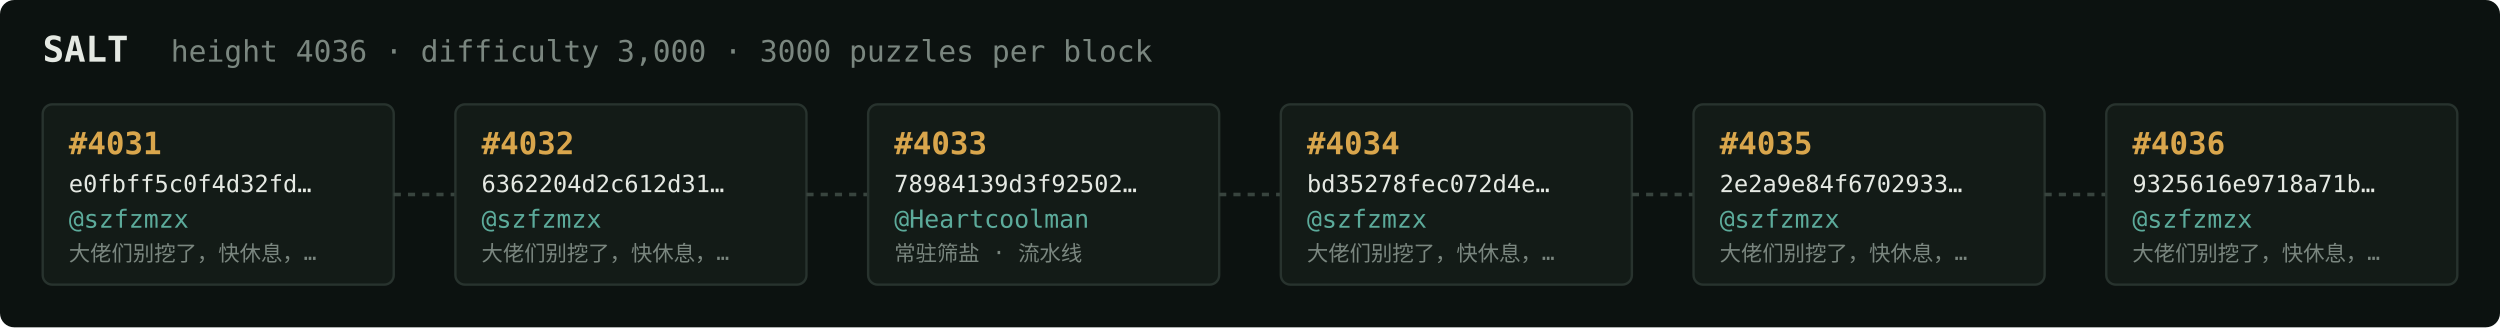
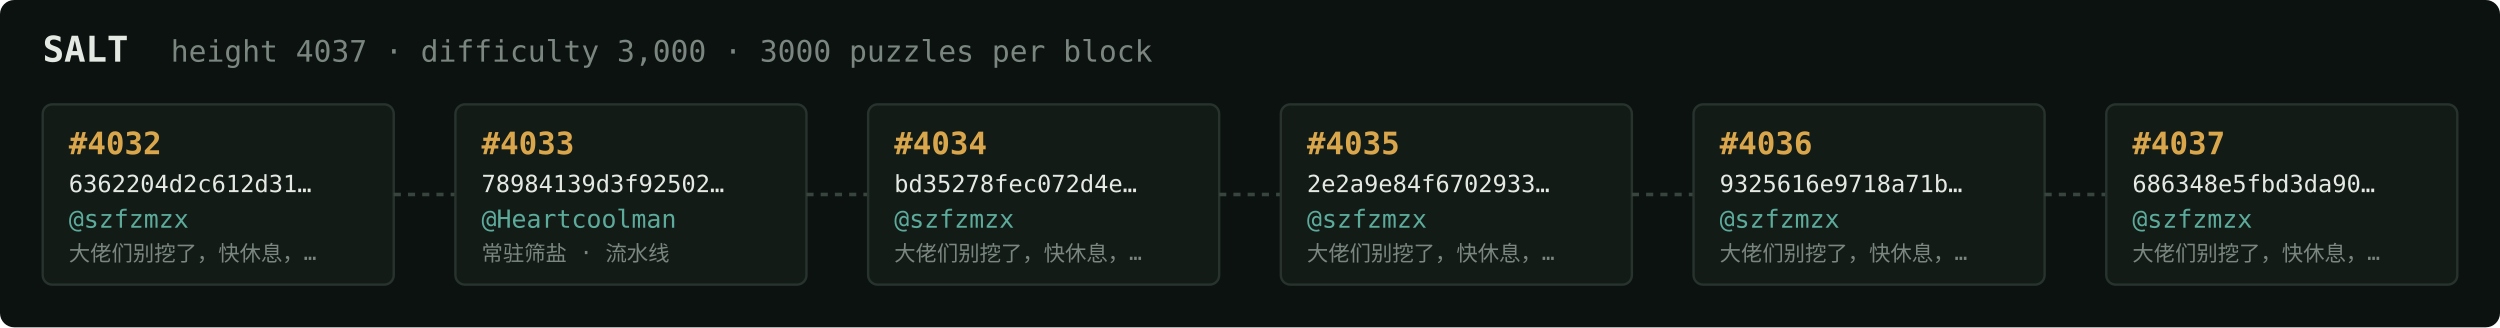
<svg xmlns="http://www.w3.org/2000/svg" width="1054" height="138" viewBox="0 0 1054 138" font-family="ui-monospace,SFMono-Regular,Menlo,monospace">
  <rect fill="#0c1210" width="1054" height="138" rx="6" />
  <text x="18" y="26" fill="#e5e9e3" font-size="15" font-weight="700">SALT</text>
-   <text x="72" y="26" fill="#7a867f" font-size="12.5">height 4036 · difficulty 3,000 · 3000 puzzles per block</text>
+   <text x="72" y="26" fill="#7a867f" font-size="12.5">height 4037 · difficulty 3,000 · 3000 puzzles per block</text>
  <rect x="18" y="44" width="148" height="76" rx="4" fill="#131b17" stroke="#28332e" stroke-width="1" />
-   <text x="29" y="65" fill="#d9a64c" font-size="13" font-weight="700">#4031</text>
-   <text x="29" y="81" fill="#e5e9e3" font-size="10">e0fbff5c0f4d32fd…</text>
+   <text x="29" y="65" fill="#d9a64c" font-size="13" font-weight="700">#4032</text>
+   <text x="29" y="81" fill="#e5e9e3" font-size="10">6362204d2c612d31…</text>
  <text x="29" y="96" fill="#5cab9b" font-size="10.5">@szfzmzx</text>
  <text x="29" y="110" fill="#7a867f" font-size="9">大佬们别挖了，快休息，…</text>
  <line x1="166" y1="82.0" x2="192" y2="82.0" stroke="#38443e" stroke-width="1.5" stroke-dasharray="3 3" />
  <rect x="192" y="44" width="148" height="76" rx="4" fill="#131b17" stroke="#28332e" stroke-width="1" />
-   <text x="203" y="65" fill="#d9a64c" font-size="13" font-weight="700">#4032</text>
-   <text x="203" y="81" fill="#e5e9e3" font-size="10">6362204d2c612d31…</text>
-   <text x="203" y="96" fill="#5cab9b" font-size="10.5">@szfzmzx</text>
-   <text x="203" y="110" fill="#7a867f" font-size="9">大佬们别挖了，快休息，…</text>
+   <text x="203" y="65" fill="#d9a64c" font-size="13" font-weight="700">#4033</text>
+   <text x="203" y="81" fill="#e5e9e3" font-size="10">78984139d3f92502…</text>
+   <text x="203" y="96" fill="#5cab9b" font-size="10.5">@Heartcoolman</text>
+   <text x="203" y="110" fill="#7a867f" font-size="9">常驻筛盐 · 流水线</text>
  <line x1="340" y1="82.0" x2="366" y2="82.0" stroke="#38443e" stroke-width="1.5" stroke-dasharray="3 3" />
  <rect x="366" y="44" width="148" height="76" rx="4" fill="#131b17" stroke="#28332e" stroke-width="1" />
-   <text x="377" y="65" fill="#d9a64c" font-size="13" font-weight="700">#4033</text>
-   <text x="377" y="81" fill="#e5e9e3" font-size="10">78984139d3f92502…</text>
-   <text x="377" y="96" fill="#5cab9b" font-size="10.5">@Heartcoolman</text>
-   <text x="377" y="110" fill="#7a867f" font-size="9">常驻筛盐 · 流水线</text>
+   <text x="377" y="65" fill="#d9a64c" font-size="13" font-weight="700">#4034</text>
+   <text x="377" y="81" fill="#e5e9e3" font-size="10">bd35278fec072d4e…</text>
+   <text x="377" y="96" fill="#5cab9b" font-size="10.5">@szfzmzx</text>
+   <text x="377" y="110" fill="#7a867f" font-size="9">大佬们别挖了，快休息，…</text>
  <line x1="514" y1="82.0" x2="540" y2="82.0" stroke="#38443e" stroke-width="1.5" stroke-dasharray="3 3" />
  <rect x="540" y="44" width="148" height="76" rx="4" fill="#131b17" stroke="#28332e" stroke-width="1" />
-   <text x="551" y="65" fill="#d9a64c" font-size="13" font-weight="700">#4034</text>
-   <text x="551" y="81" fill="#e5e9e3" font-size="10">bd35278fec072d4e…</text>
+   <text x="551" y="65" fill="#d9a64c" font-size="13" font-weight="700">#4035</text>
+   <text x="551" y="81" fill="#e5e9e3" font-size="10">2e2a9e84f6702933…</text>
  <text x="551" y="96" fill="#5cab9b" font-size="10.5">@szfzmzx</text>
  <text x="551" y="110" fill="#7a867f" font-size="9">大佬们别挖了，快休息，…</text>
  <line x1="688" y1="82.0" x2="714" y2="82.0" stroke="#38443e" stroke-width="1.5" stroke-dasharray="3 3" />
  <rect x="714" y="44" width="148" height="76" rx="4" fill="#131b17" stroke="#28332e" stroke-width="1" />
-   <text x="725" y="65" fill="#d9a64c" font-size="13" font-weight="700">#4035</text>
-   <text x="725" y="81" fill="#e5e9e3" font-size="10">2e2a9e84f6702933…</text>
+   <text x="725" y="65" fill="#d9a64c" font-size="13" font-weight="700">#4036</text>
+   <text x="725" y="81" fill="#e5e9e3" font-size="10">9325616e9718a71b…</text>
  <text x="725" y="96" fill="#5cab9b" font-size="10.5">@szfzmzx</text>
  <text x="725" y="110" fill="#7a867f" font-size="9">大佬们别挖了，快休息，…</text>
  <line x1="862" y1="82.0" x2="888" y2="82.0" stroke="#38443e" stroke-width="1.5" stroke-dasharray="3 3" />
  <rect x="888" y="44" width="148" height="76" rx="4" fill="#131b17" stroke="#28332e" stroke-width="1" />
-   <text x="899" y="65" fill="#d9a64c" font-size="13" font-weight="700">#4036</text>
-   <text x="899" y="81" fill="#e5e9e3" font-size="10">9325616e9718a71b…</text>
+   <text x="899" y="65" fill="#d9a64c" font-size="13" font-weight="700">#4037</text>
+   <text x="899" y="81" fill="#e5e9e3" font-size="10">686348e5fbd3da90…</text>
  <text x="899" y="96" fill="#5cab9b" font-size="10.5">@szfzmzx</text>
  <text x="899" y="110" fill="#7a867f" font-size="9">大佬们别挖了，快休息，…</text>
</svg>
